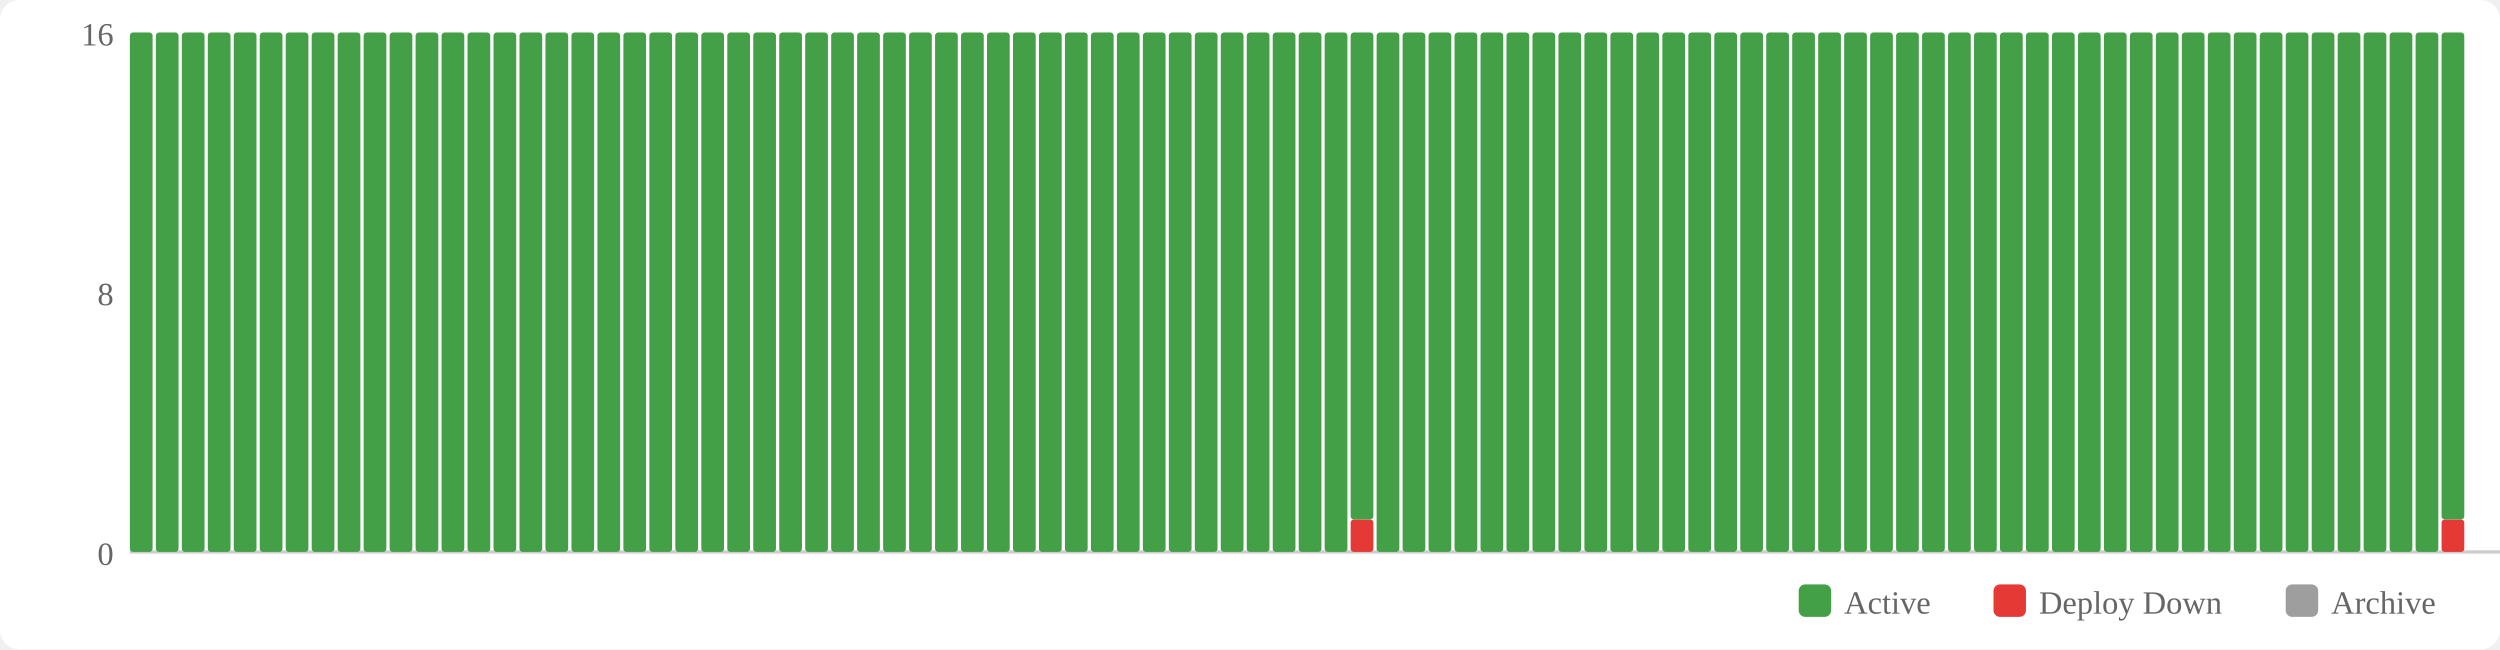
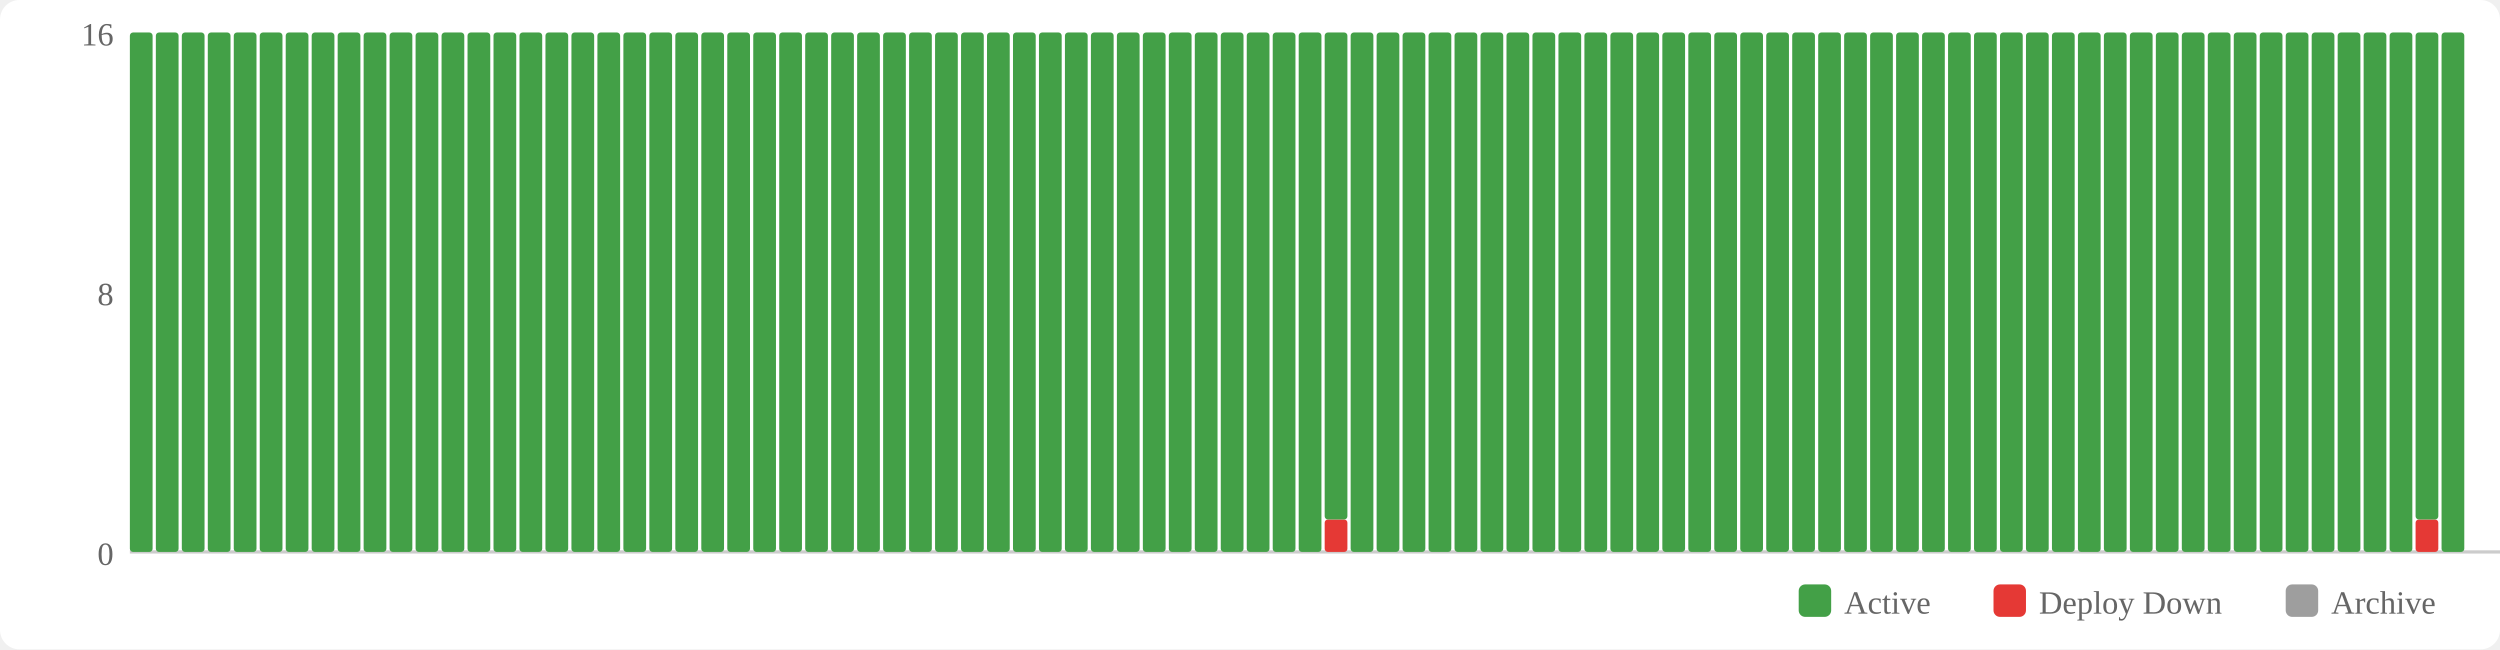
<svg xmlns="http://www.w3.org/2000/svg" width="770" height="200" viewBox="0 0 770 200">
  <rect width="770" height="200" fill="#fff" rx="6" />
  <rect x="554" y="180" width="10" height="10" fill="#43a047" rx="2" />
  <text x="568" y="189" font-size="10" fill="#666">Active</text>
  <rect x="614" y="180" width="10" height="10" fill="#e53935" rx="2" />
  <text x="628" y="189" font-size="10" fill="#666">Deploy Down</text>
  <rect x="704" y="180" width="10" height="10" fill="#9e9e9e" rx="2" />
  <text x="718" y="189" font-size="10" fill="#666">Archive</text>
  <text x="35" y="174" text-anchor="end" font-size="10" fill="#666">0</text>
  <text x="35" y="94" text-anchor="end" font-size="10" fill="#666">8</text>
  <text x="35" y="14" text-anchor="end" font-size="10" fill="#666">16</text>
  <line x1="40" y1="170" x2="770" y2="170" stroke="#ccc" stroke-width="1" />
  <rect x="40" y="10" width="7" height="160" fill="#43a047" rx="1" />
  <rect x="48" y="10" width="7" height="160" fill="#43a047" rx="1" />
  <rect x="56" y="10" width="7" height="160" fill="#43a047" rx="1" />
  <rect x="64" y="10" width="7" height="160" fill="#43a047" rx="1" />
  <rect x="72" y="10" width="7" height="160" fill="#43a047" rx="1" />
  <rect x="80" y="10" width="7" height="160" fill="#43a047" rx="1" />
  <rect x="88" y="10" width="7" height="160" fill="#43a047" rx="1" />
  <rect x="96" y="10" width="7" height="160" fill="#43a047" rx="1" />
  <rect x="104" y="10" width="7" height="160" fill="#43a047" rx="1" />
  <rect x="112" y="10" width="7" height="160" fill="#43a047" rx="1" />
  <rect x="120" y="10" width="7" height="160" fill="#43a047" rx="1" />
  <rect x="128" y="10" width="7" height="160" fill="#43a047" rx="1" />
  <rect x="136" y="10" width="7" height="160" fill="#43a047" rx="1" />
  <rect x="144" y="10" width="7" height="160" fill="#43a047" rx="1" />
  <rect x="152" y="10" width="7" height="160" fill="#43a047" rx="1" />
  <rect x="160" y="10" width="7" height="160" fill="#43a047" rx="1" />
  <rect x="168" y="10" width="7" height="160" fill="#43a047" rx="1" />
  <rect x="176" y="10" width="7" height="160" fill="#43a047" rx="1" />
  <rect x="184" y="10" width="7" height="160" fill="#43a047" rx="1" />
  <rect x="192" y="10" width="7" height="160" fill="#43a047" rx="1" />
  <rect x="200" y="10" width="7" height="160" fill="#43a047" rx="1" />
  <rect x="208" y="10" width="7" height="160" fill="#43a047" rx="1" />
  <rect x="216" y="10" width="7" height="160" fill="#43a047" rx="1" />
  <rect x="224" y="10" width="7" height="160" fill="#43a047" rx="1" />
  <rect x="232" y="10" width="7" height="160" fill="#43a047" rx="1" />
  <rect x="240" y="10" width="7" height="160" fill="#43a047" rx="1" />
  <rect x="248" y="10" width="7" height="160" fill="#43a047" rx="1" />
  <rect x="256" y="10" width="7" height="160" fill="#43a047" rx="1" />
  <rect x="264" y="10" width="7" height="160" fill="#43a047" rx="1" />
  <rect x="272" y="10" width="7" height="160" fill="#43a047" rx="1" />
  <rect x="280" y="10" width="7" height="160" fill="#43a047" rx="1" />
  <rect x="288" y="10" width="7" height="160" fill="#43a047" rx="1" />
  <rect x="296" y="10" width="7" height="160" fill="#43a047" rx="1" />
  <rect x="304" y="10" width="7" height="160" fill="#43a047" rx="1" />
  <rect x="312" y="10" width="7" height="160" fill="#43a047" rx="1" />
  <rect x="320" y="10" width="7" height="160" fill="#43a047" rx="1" />
  <rect x="328" y="10" width="7" height="160" fill="#43a047" rx="1" />
  <rect x="336" y="10" width="7" height="160" fill="#43a047" rx="1" />
  <rect x="344" y="10" width="7" height="160" fill="#43a047" rx="1" />
  <rect x="352" y="10" width="7" height="160" fill="#43a047" rx="1" />
  <rect x="360" y="10" width="7" height="160" fill="#43a047" rx="1" />
  <rect x="368" y="10" width="7" height="160" fill="#43a047" rx="1" />
  <rect x="376" y="10" width="7" height="160" fill="#43a047" rx="1" />
  <rect x="384" y="10" width="7" height="160" fill="#43a047" rx="1" />
  <rect x="392" y="10" width="7" height="160" fill="#43a047" rx="1" />
  <rect x="400" y="10" width="7" height="160" fill="#43a047" rx="1" />
-   <rect x="408" y="10" width="7" height="160" fill="#43a047" rx="1" />
-   <rect x="416" y="160" width="7" height="10" fill="#e53935" rx="1" />
-   <rect x="416" y="10" width="7" height="150" fill="#43a047" rx="1" />
+   <rect x="408" y="160" width="7" height="10" fill="#e53935" rx="1" />
+   <rect x="408" y="10" width="7" height="150" fill="#43a047" rx="1" />
+   <rect x="416" y="10" width="7" height="160" fill="#43a047" rx="1" />
  <rect x="424" y="10" width="7" height="160" fill="#43a047" rx="1" />
  <rect x="432" y="10" width="7" height="160" fill="#43a047" rx="1" />
  <rect x="440" y="10" width="7" height="160" fill="#43a047" rx="1" />
  <rect x="448" y="10" width="7" height="160" fill="#43a047" rx="1" />
  <rect x="456" y="10" width="7" height="160" fill="#43a047" rx="1" />
  <rect x="464" y="10" width="7" height="160" fill="#43a047" rx="1" />
  <rect x="472" y="10" width="7" height="160" fill="#43a047" rx="1" />
  <rect x="480" y="10" width="7" height="160" fill="#43a047" rx="1" />
  <rect x="488" y="10" width="7" height="160" fill="#43a047" rx="1" />
  <rect x="496" y="10" width="7" height="160" fill="#43a047" rx="1" />
  <rect x="504" y="10" width="7" height="160" fill="#43a047" rx="1" />
  <rect x="512" y="10" width="7" height="160" fill="#43a047" rx="1" />
  <rect x="520" y="10" width="7" height="160" fill="#43a047" rx="1" />
  <rect x="528" y="10" width="7" height="160" fill="#43a047" rx="1" />
  <rect x="536" y="10" width="7" height="160" fill="#43a047" rx="1" />
  <rect x="544" y="10" width="7" height="160" fill="#43a047" rx="1" />
  <rect x="552" y="10" width="7" height="160" fill="#43a047" rx="1" />
  <rect x="560" y="10" width="7" height="160" fill="#43a047" rx="1" />
  <rect x="568" y="10" width="7" height="160" fill="#43a047" rx="1" />
  <rect x="576" y="10" width="7" height="160" fill="#43a047" rx="1" />
  <rect x="584" y="10" width="7" height="160" fill="#43a047" rx="1" />
  <rect x="592" y="10" width="7" height="160" fill="#43a047" rx="1" />
  <rect x="600" y="10" width="7" height="160" fill="#43a047" rx="1" />
  <rect x="608" y="10" width="7" height="160" fill="#43a047" rx="1" />
  <rect x="616" y="10" width="7" height="160" fill="#43a047" rx="1" />
  <rect x="624" y="10" width="7" height="160" fill="#43a047" rx="1" />
  <rect x="632" y="10" width="7" height="160" fill="#43a047" rx="1" />
  <rect x="640" y="10" width="7" height="160" fill="#43a047" rx="1" />
  <rect x="648" y="10" width="7" height="160" fill="#43a047" rx="1" />
  <rect x="656" y="10" width="7" height="160" fill="#43a047" rx="1" />
  <rect x="664" y="10" width="7" height="160" fill="#43a047" rx="1" />
  <rect x="672" y="10" width="7" height="160" fill="#43a047" rx="1" />
  <rect x="680" y="10" width="7" height="160" fill="#43a047" rx="1" />
  <rect x="688" y="10" width="7" height="160" fill="#43a047" rx="1" />
  <rect x="696" y="10" width="7" height="160" fill="#43a047" rx="1" />
  <rect x="704" y="10" width="7" height="160" fill="#43a047" rx="1" />
  <rect x="712" y="10" width="7" height="160" fill="#43a047" rx="1" />
  <rect x="720" y="10" width="7" height="160" fill="#43a047" rx="1" />
  <rect x="728" y="10" width="7" height="160" fill="#43a047" rx="1" />
  <rect x="736" y="10" width="7" height="160" fill="#43a047" rx="1" />
-   <rect x="744" y="10" width="7" height="160" fill="#43a047" rx="1" />
-   <rect x="752" y="160" width="7" height="10" fill="#e53935" rx="1" />
-   <rect x="752" y="10" width="7" height="150" fill="#43a047" rx="1" />
+   <rect x="744" y="160" width="7" height="10" fill="#e53935" rx="1" />
+   <rect x="744" y="10" width="7" height="150" fill="#43a047" rx="1" />
+   <rect x="752" y="10" width="7" height="160" fill="#43a047" rx="1" />
</svg>
